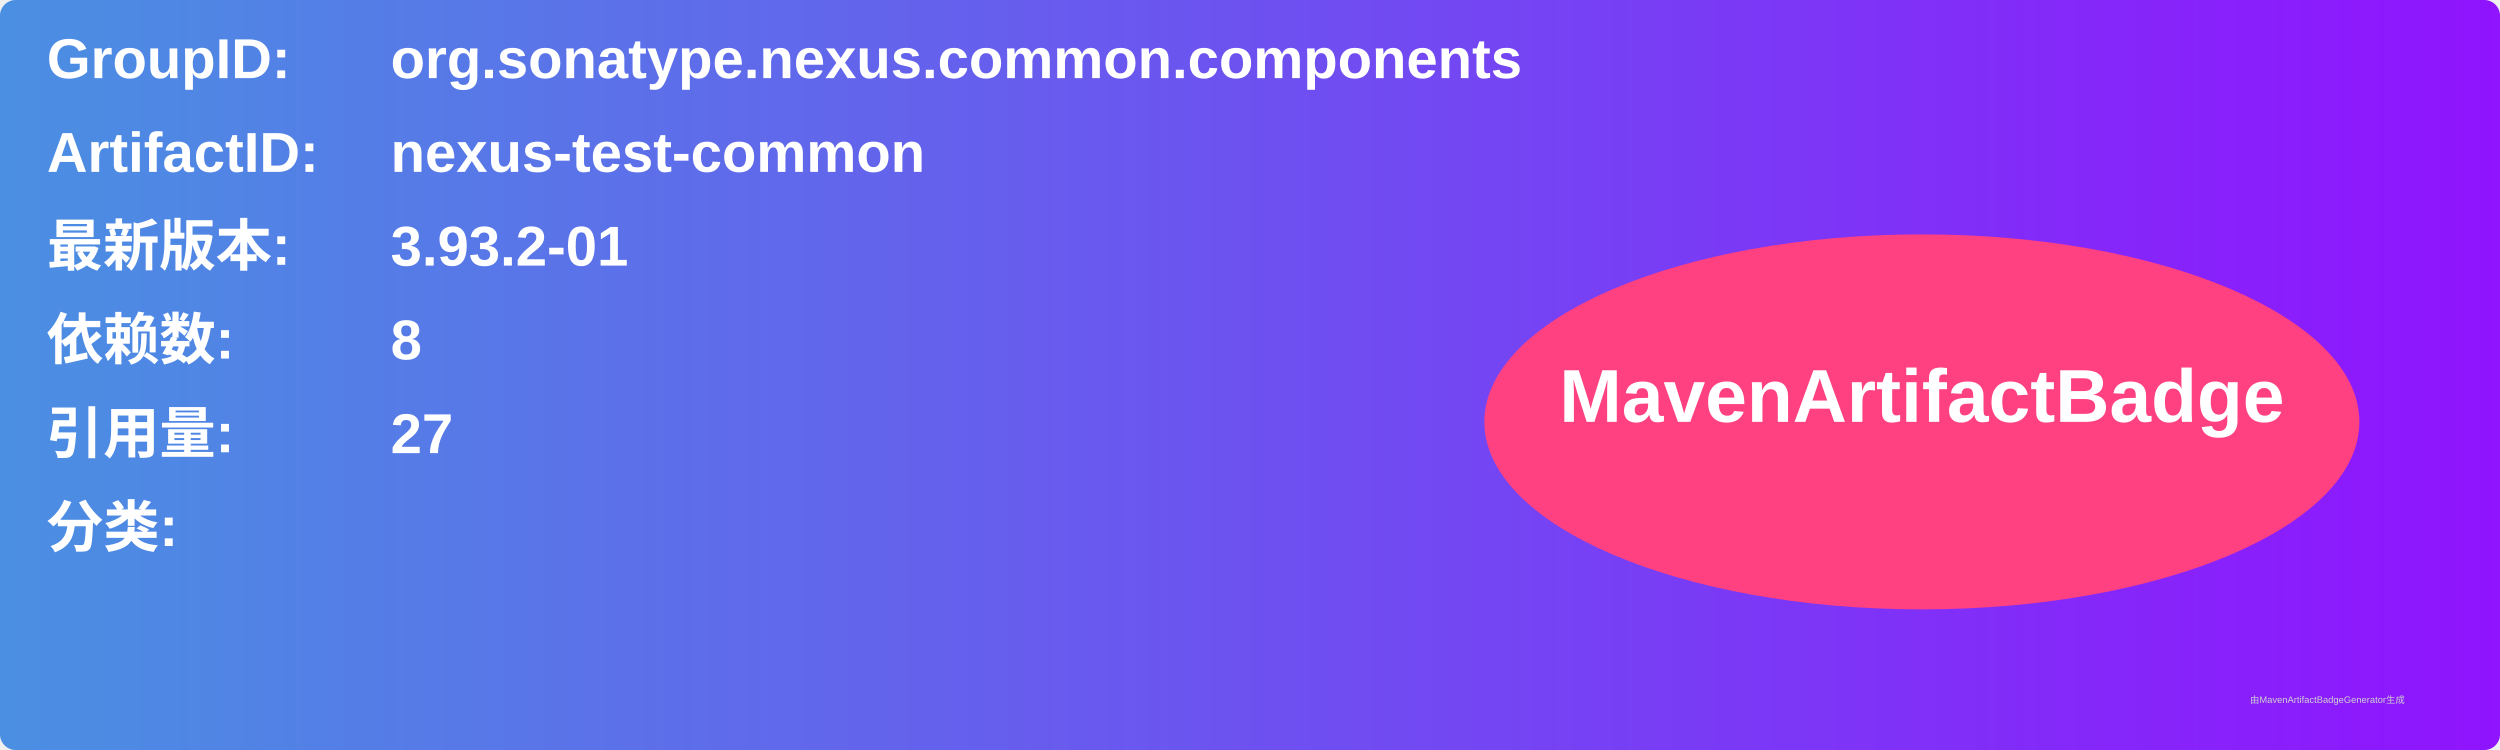
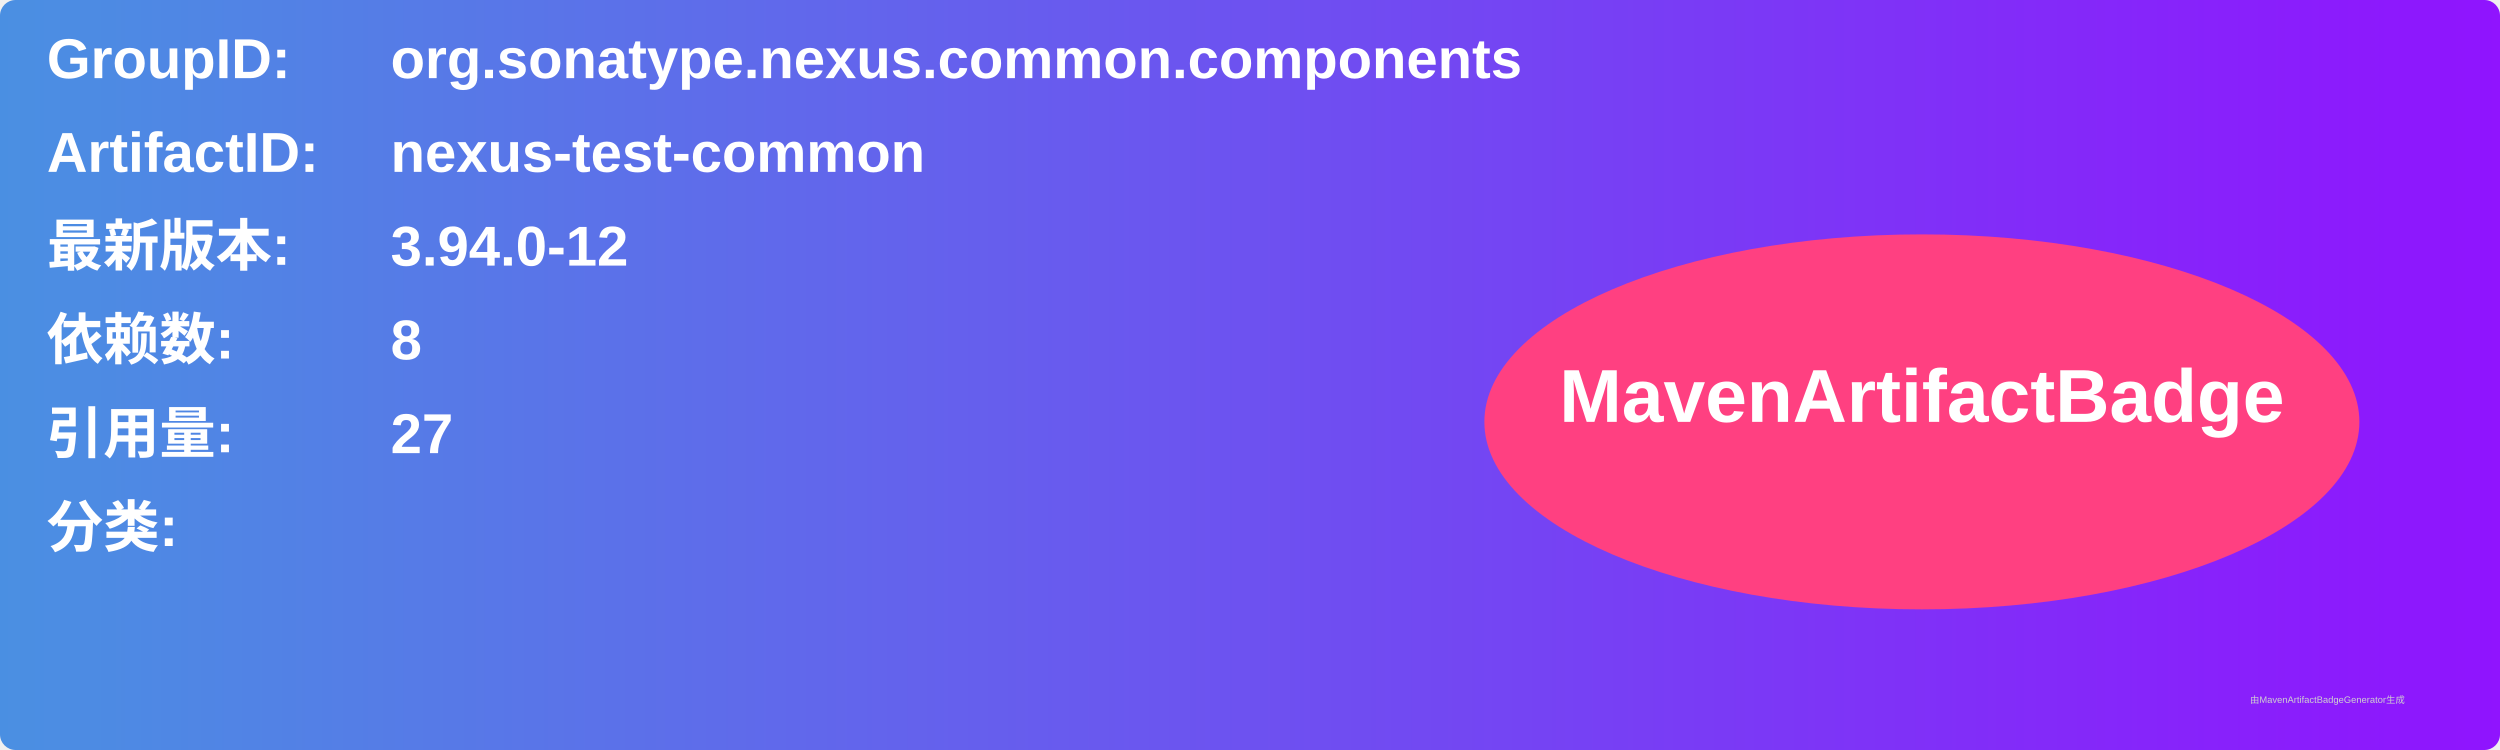
<svg xmlns="http://www.w3.org/2000/svg" width="800" height="240" viewBox="0 0 800 240">
  <linearGradient id="grad" x1="0%" y1="0%" x2="100%" y2="0%">
    <stop offset="0%" stop-color="#4a90e2" />
    <stop offset="100%" stop-color="#9013fe" />
  </linearGradient>
  <rect width="100%" height="100%" rx="5" ry="5" fill="url(#grad)" />
  <g transform="translate(15, 15)">
    <text x="0" y="10" font-family="Arial" font-size="18" fill="white" font-weight="bold" width="260">GroupID:</text>
    <text x="110" y="10" font-family="Arial" font-size="18" fill="white" font-weight="bold" width="460">org.sonatype.nexus.common.components</text>
    <text x="0" y="40" font-family="Arial" font-size="18" fill="white" font-weight="bold" width="260">ArtifactID:</text>
    <text x="110" y="40" font-family="Arial" font-size="18" fill="white" font-weight="bold" width="460">nexus-test-common</text>
    <text x="0" y="70" font-family="Arial" font-size="18" fill="white" font-weight="bold">最新版本:</text>
    <text x="110" y="70" font-family="Arial" font-size="18" fill="white" font-weight="bold">
-       <tspan font-weight="bold">3.93.2-01</tspan>
+       <tspan font-weight="bold">3.94.0-12</tspan>
    </text>
    <text x="0" y="100" font-family="Arial" font-size="18" fill="white" font-weight="bold">依赖数: </text>
    <text x="110" y="100" font-family="Arial" font-size="18" fill="white">
      <tspan font-weight="bold">8</tspan>
    </text>
    <text x="0" y="130" font-family="Arial" font-size="18" fill="white" font-weight="bold">引用量: </text>
    <text x="110" y="130" font-family="Arial" font-size="18" fill="white">
      <tspan font-weight="bold">27</tspan>
    </text>
    <text x="0" y="160" font-family="Arial" font-size="18" fill="white" font-weight="bold">分类:</text>
    <text x="10" y="190" font-family="Arial" font-size="10" fill="white">
      <tspan font-weight="bold" />
    </text>
    <ellipse cx="600" cy="120" rx="140" ry="60" fill="#ff4081" />
    <text x="600" y="120" text-anchor="middle" font-family="Arial" font-size="24" fill="white" font-weight="bold">MavenArtifactBadge</text>
  </g>
  <text x="720" y="225" font-family="Arial" font-size="3" fill="#d0d0d0">由MavenArtifactBadgeGenerator生成</text>
</svg>
